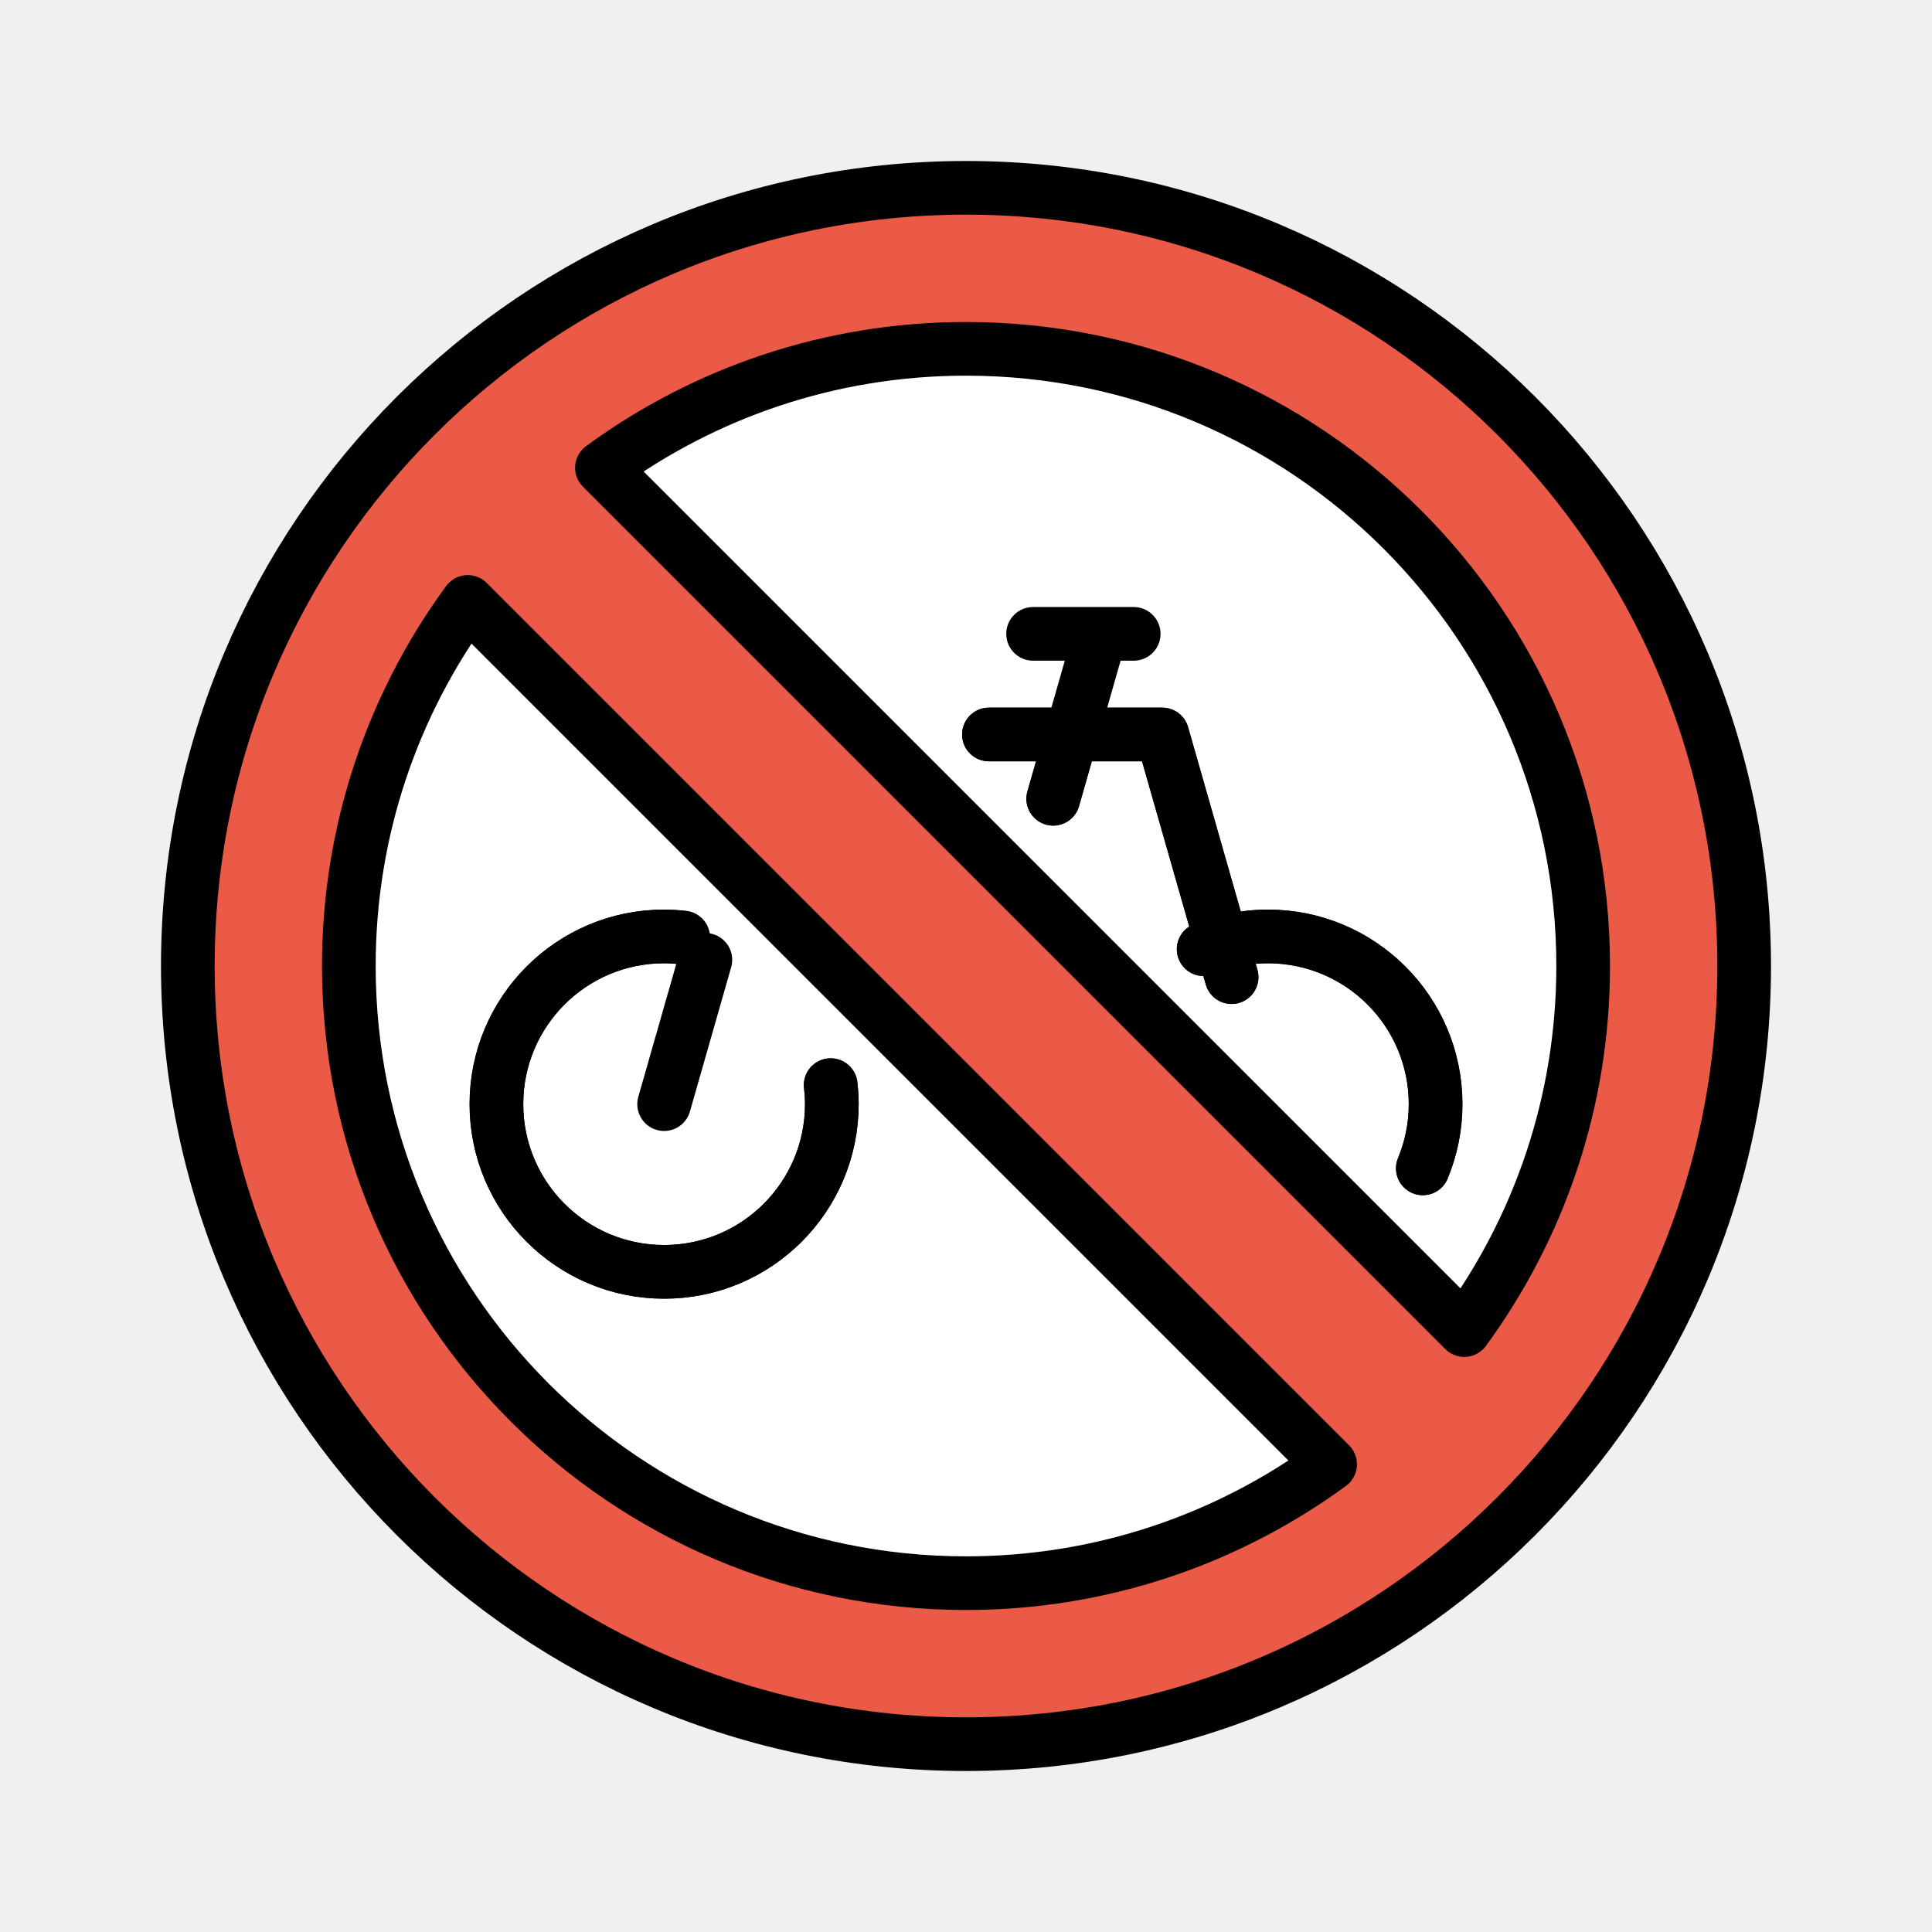
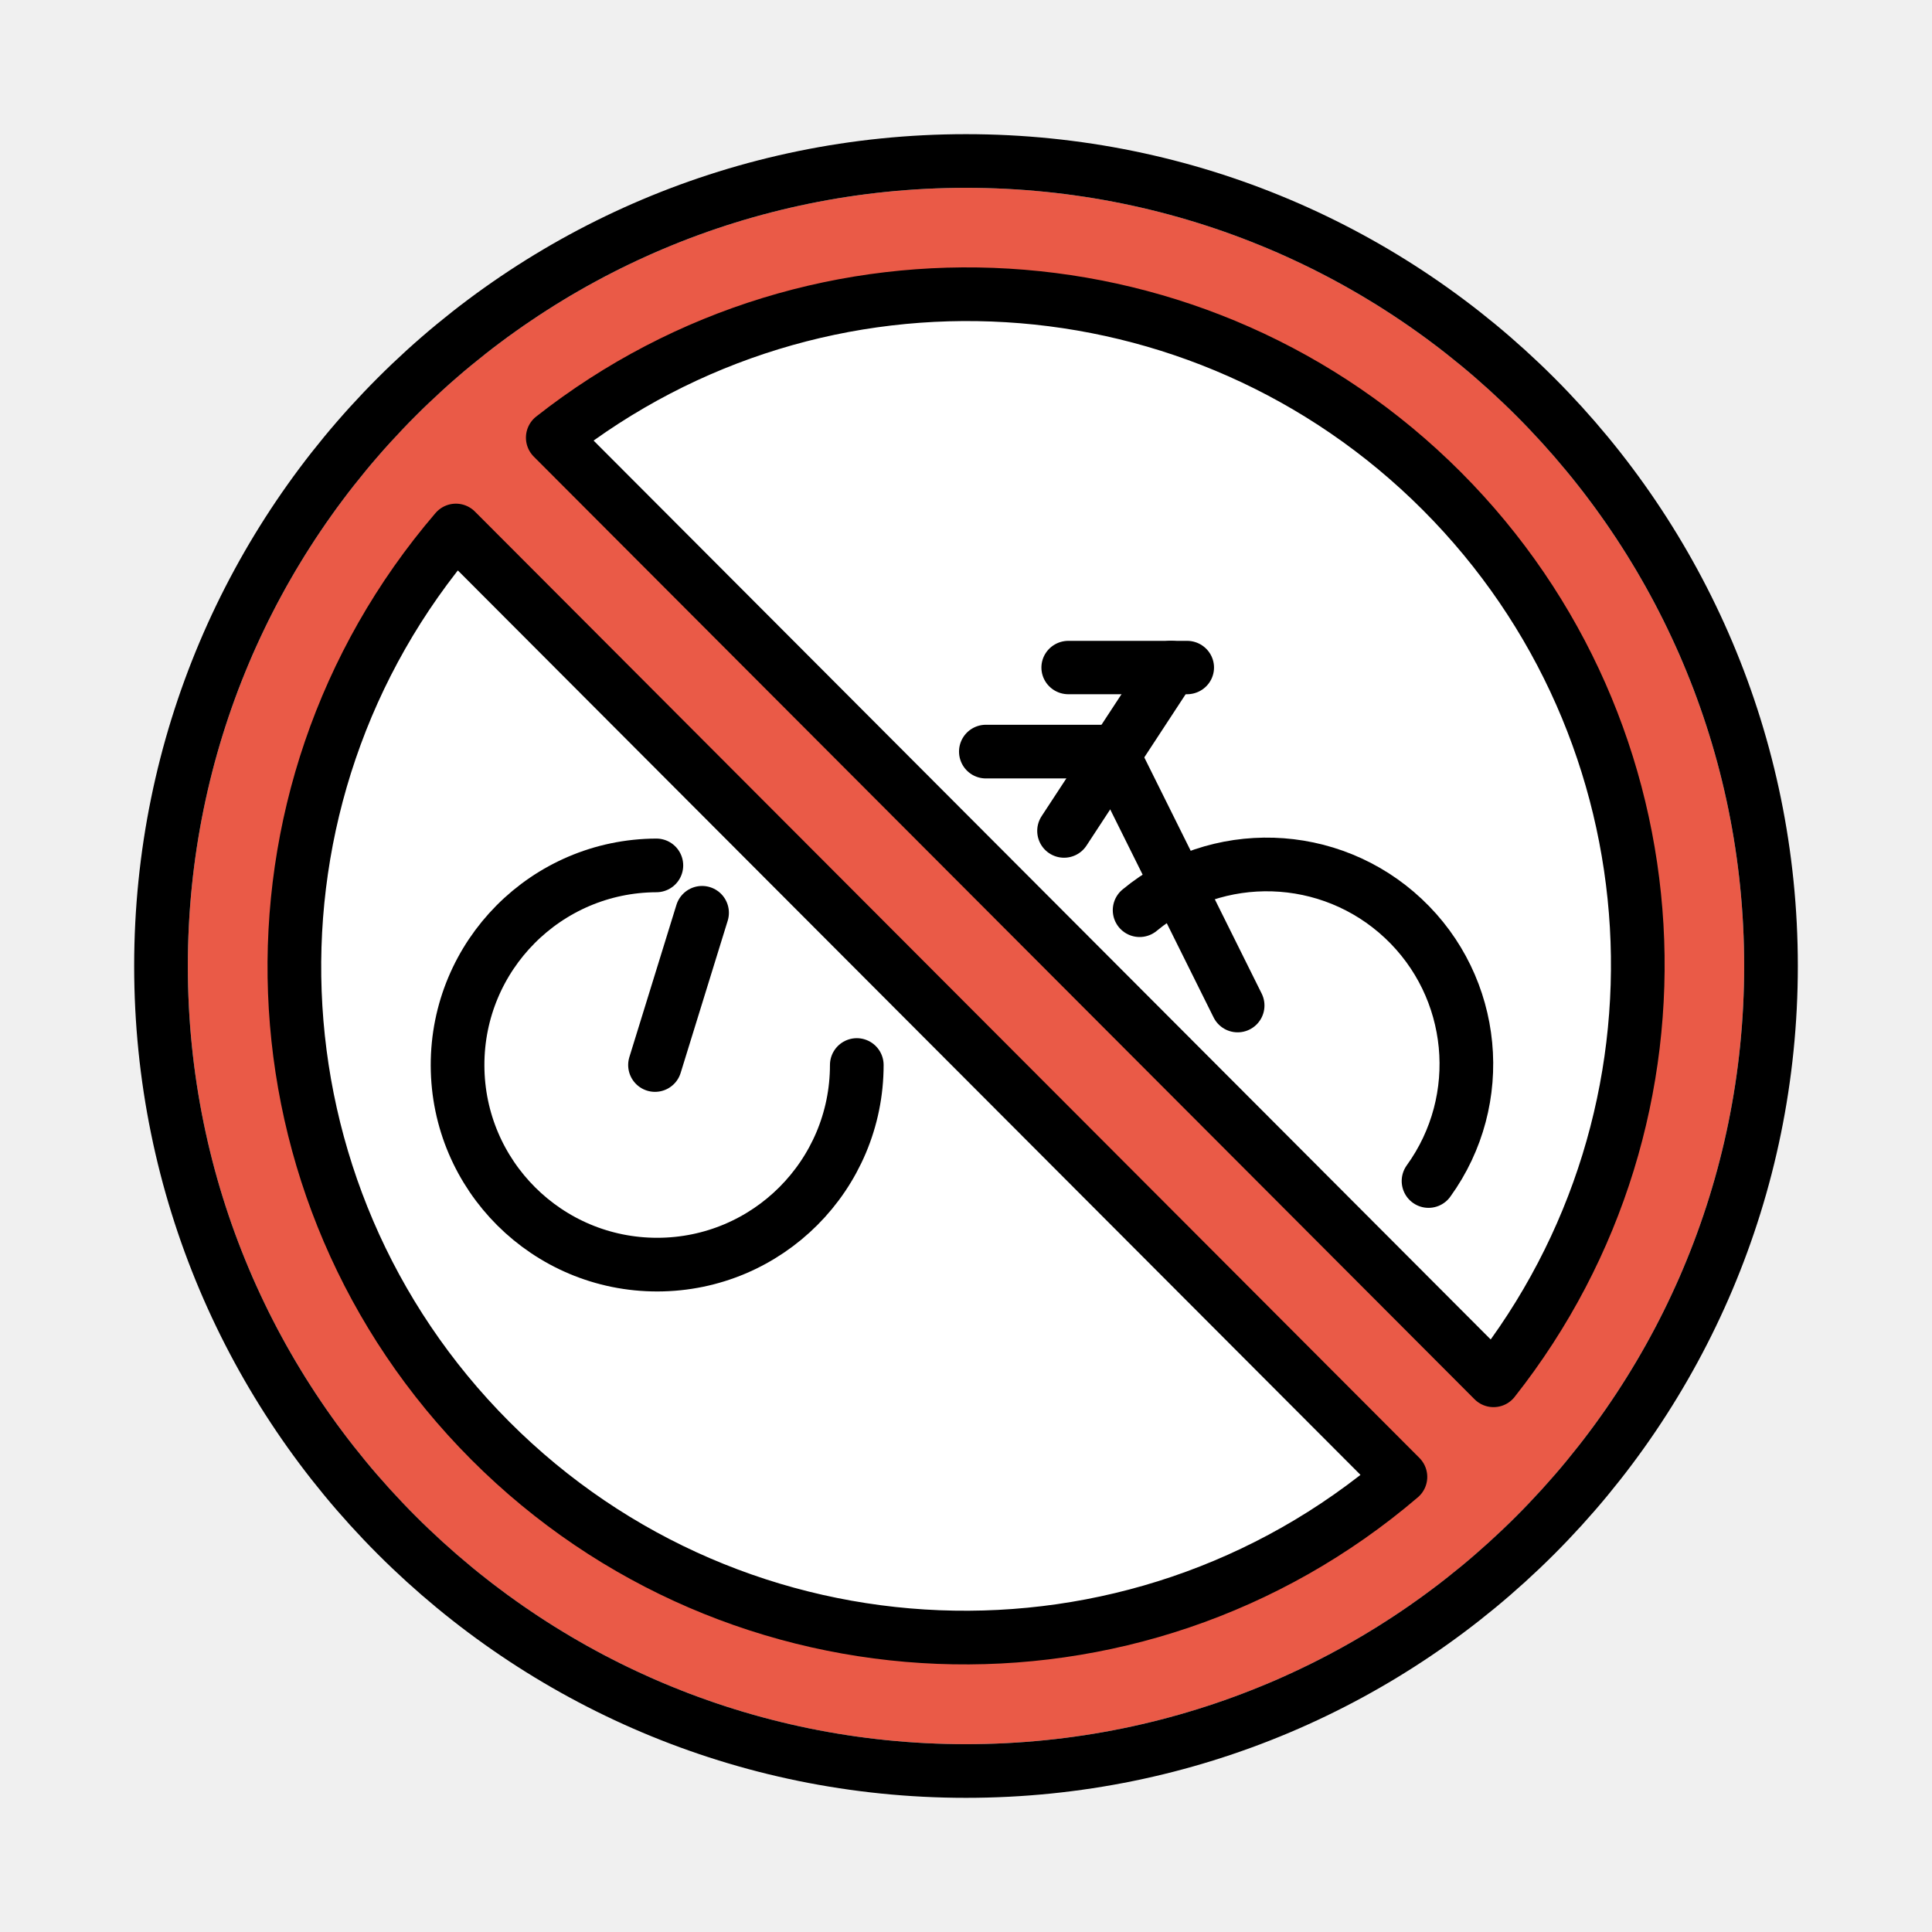
<svg xmlns="http://www.w3.org/2000/svg" id="emoji" viewBox="0 0 72 72">
  <g id="color">
-     <circle cx="36" cy="36" r="26" fill="#FFFFFF" stroke="none" />
-     <path fill="#ea5a47" stroke="none" stroke-linecap="round" stroke-linejoin="round" stroke-miterlimit="10" stroke-width="2" d="M36,7C19.984,7,7,19.984,7,36s12.984,29,29,29s29-12.984,29-29S52.016,7,36,7z M13,36c0-5.075,1.647-9.764,4.432-13.568 l32.137,32.137C45.764,57.352,41.075,59,36,59C23.297,59,13,48.703,13,36z M54.568,49.568L22.432,17.432 C26.236,14.648,30.925,13,36,13c12.703,0,23,10.297,23,23C59,41.075,57.352,45.764,54.568,49.568z" />
+     <circle cx="36" cy="36" r="26" fill="#fff" />
+     <path fill="#ea5a47" stroke-miterlimit="10" d="m36 7c-16.02 0-29 12.98-29 29s12.98 29 29 29 29-12.98 29-29-12.98-29-29-29zm-25.21 29.27c0-5.075 3.417-12.69 6.202-16.49l35.2 35.27c-3.805 2.784-10.93 5.904-16.01 5.904-12.7 0-25.39-11.98-25.39-24.68zm44.87 15.18-35.06-35.13c3.805-2.784 10.77-5.441 15.84-5.441 12.7 0 24.68 12.25 24.68 24.95 0 5.075-2.686 11.81-5.47 15.62z" />
  </g>
-   <g id="hair" />
-   <g id="skin" />
-   <g id="skin-shadow" />
  <g id="line">
-     <polyline fill="none" stroke="#000000" stroke-linecap="round" stroke-linejoin="round" stroke-miterlimit="10" stroke-width="2" points="39.251,29.768 39.936,27.372 36.855,27.372" />
-     <path fill="none" stroke="#000000" stroke-linecap="round" stroke-linejoin="round" stroke-miterlimit="10" stroke-width="2" d="M30.957,40.44C30.983,40.673,31,40.908,31,41.148c0,3.452-2.798,6.25-6.25,6.25c-3.452,0-6.25-2.798-6.25-6.25 c0-3.452,2.798-6.25,6.25-6.25c0.24,0,0.475,0.017,0.708,0.043" />
-     <path fill="none" stroke="#000000" stroke-linecap="round" stroke-linejoin="round" stroke-miterlimit="10" stroke-width="2" d="M44.857,35.374c0.219-0.091,0.446-0.166,0.677-0.232l-2.22-7.77h-3.379l-0.685,2.396" />
-     <path fill="none" stroke="#000000" stroke-linecap="round" stroke-linejoin="round" stroke-miterlimit="10" stroke-width="2" d="M36.855,27.372h3.081L41,23.648l-1.064,3.724h3.379l2.22,7.77c0.546-0.156,1.12-0.244,1.716-0.244 c3.452,0,6.25,2.798,6.25,6.25c0,0.848-0.171,1.655-0.476,2.393 M38.5,23.622h3.75H38.5z" />
-     <path fill="none" stroke="#000000" stroke-linecap="round" stroke-linejoin="round" stroke-miterlimit="10" stroke-width="2" d="M25.458,34.941c-0.233-0.026-0.468-0.043-0.708-0.043c-3.452,0-6.25,2.798-6.25,6.25c0,3.452,2.798,6.25,6.25,6.25 c3.452,0,6.25-2.798,6.25-6.25c0-0.24-0.017-0.475-0.043-0.708" />
-     <polyline fill="none" stroke="#000000" stroke-linecap="round" stroke-linejoin="round" stroke-miterlimit="10" stroke-width="2" points="26.287,35.77 24.75,41.148 26.287,35.77" />
-     <path fill="none" stroke="#000000" stroke-linecap="round" stroke-linejoin="round" stroke-miterlimit="10" stroke-width="2" d="M45.898,36.415l-0.364-1.273c-0.231,0.066-0.458,0.141-0.677,0.232" />
-     <path fill="none" stroke="#000000" stroke-linecap="round" stroke-linejoin="round" stroke-miterlimit="10" stroke-width="2" d="M53.024,43.541C53.33,42.804,53.5,41.996,53.5,41.148c0-3.452-2.798-6.25-6.25-6.25c-0.596,0-1.17,0.088-1.716,0.244 l0.364,1.273" />
-     <path fill="none" stroke="#000000" stroke-linecap="round" stroke-linejoin="round" stroke-miterlimit="10" stroke-width="2" d="M36,7C19.984,7,7,19.984,7,36s12.984,29,29,29s29-12.984,29-29S52.016,7,36,7z M13,36c0-5.075,1.647-9.764,4.432-13.568 l32.137,32.137C45.764,57.352,41.075,59,36,59C23.297,59,13,48.703,13,36z M54.568,49.568L22.432,17.432 C26.236,14.648,30.925,13,36,13c12.703,0,23,10.297,23,23C59,41.075,57.352,45.764,54.568,49.568z" />
+     <circle cx="36" cy="36" r="30" fill="none" stroke="#000" stroke-linecap="round" stroke-linejoin="round" stroke-width="2" />
+     <path fill="none" stroke="#000" stroke-linecap="round" stroke-linejoin="round" stroke-width="2" d="m55.66 51.44a24.99 24.99 0 0 0-35.06-35.13z" />
+     <path fill="none" stroke="#000" stroke-linecap="round" stroke-linejoin="round" stroke-width="2" d="m16.99 19.77a24.99 24.99 0 0 0 35.2 35.27z" />
+     <g transform="matrix(.7371 0 0 .7297 8.857 6.124)" stroke-width="2.727">
+       <path fill="none" stroke="#000" stroke-linecap="round" stroke-linejoin="round" stroke-width="2.727" d="m42 25.7h6" />
+     </g>
+     <path fill="none" stroke="#000" stroke-linecap="round" stroke-linejoin="round" stroke-width="2" d="m24.41 39.69 1.754-5.673" />
+     <path fill="none" stroke="#000" stroke-linecap="round" stroke-linejoin="round" stroke-width="2" d="m41.42 28.01 4.703 9.462" />
+     <path fill="none" stroke="#000" stroke-linecap="round" stroke-linejoin="round" stroke-width="2" d="m36.74 28.01h4.683" />
+     <path fill="none" stroke="#000" stroke-linecap="round" stroke-linejoin="round" stroke-width="2" d="m43.64 24.88-3.986 6.085" />
+     <path fill="none" stroke="#000" stroke-linecap="round" stroke-linejoin="round" stroke-width="2" d="m42.47 33.92a7.439 7.439 0 0 1 9.826 0.307 7.439 7.439 0 0 1 0.941 9.786" paint-order="normal" />
+     <path fill="none" stroke="#000" stroke-linecap="round" stroke-linejoin="round" stroke-width="2" d="m31.93 39.69a7.439 7.439 0 0 1-7.429 7.439 7.439 7.439 0 0 1-7.449-7.419 7.439 7.439 0 0 1 7.409-7.459" paint-order="normal" />
  </g>
</svg>
